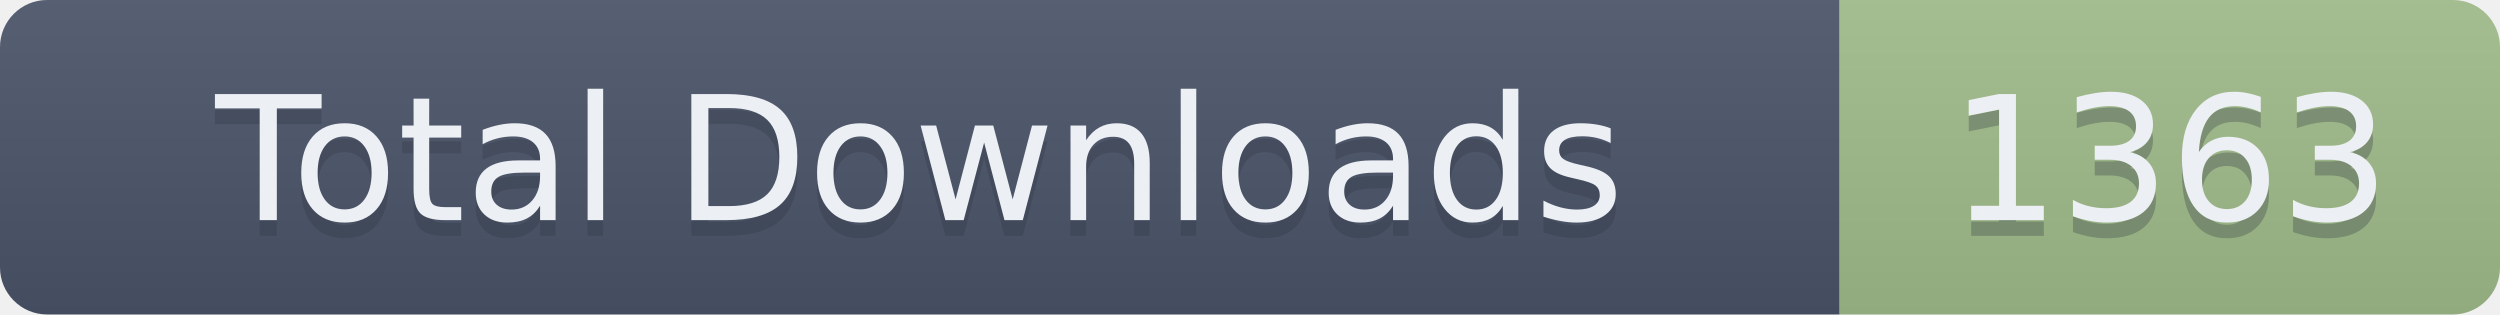
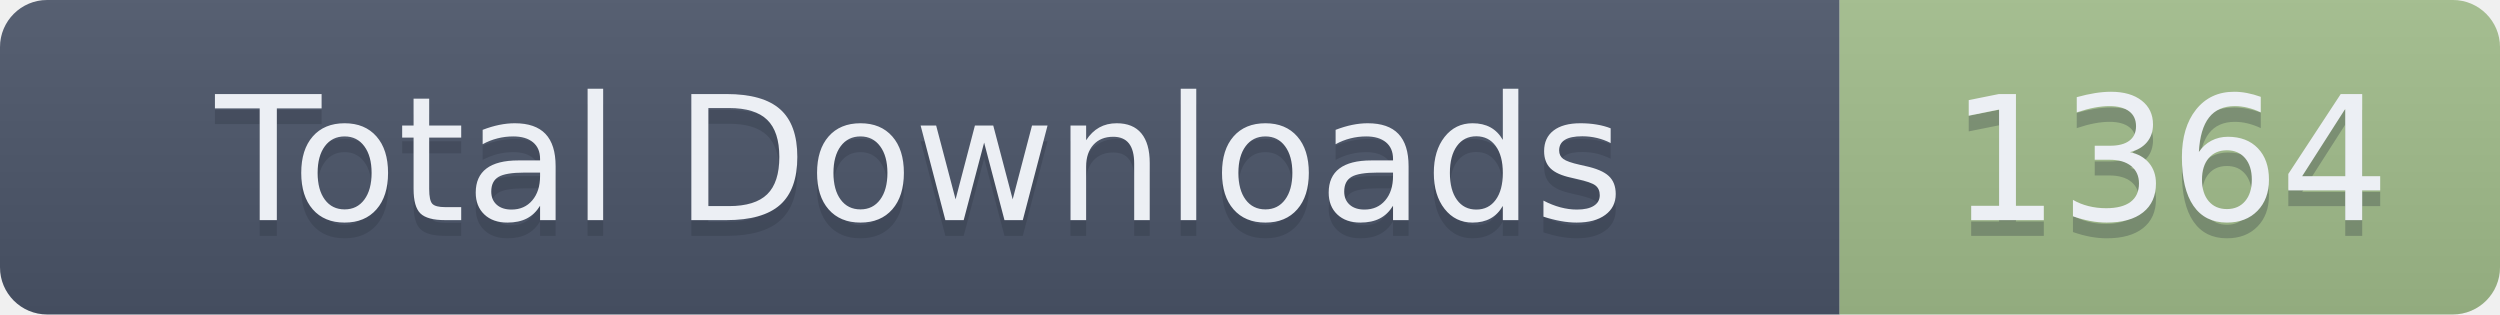
- <svg xmlns="http://www.w3.org/2000/svg" width="159" height="20" role="img" aria-label="Total Downloads: 1363">
+ <svg xmlns="http://www.w3.org/2000/svg" width="159" height="20" role="img" aria-label="Total Downloads: 1364">
  <linearGradient id="s" x2="0" y2="100%">
    <stop offset="0" stop-color="#bbb" stop-opacity=".1" />
    <stop offset="1" stop-opacity=".1" />
  </linearGradient>
  <clipPath id="r">
    <rect width="159" height="20" rx="3" fill="#fff" />
  </clipPath>
  <g clip-path="url(#r)">
    <rect width="117" height="20" fill="#4C566A" />
    <rect x="117" width="42" height="20" fill="#A3BE8C" />
    <rect width="159" height="20" fill="url(#s)" />
  </g>
  <g fill="#ECEFF4" text-anchor="middle" font-family="Verdana,Geneva,DejaVu Sans,sans-serif" text-rendering="geometricPrecision" font-size="110">
    <text aria-hidden="true" x="585" y="150" fill="#2E3440" fill-opacity=".3" transform="scale(.1)" textLength="1070">Total Downloads</text>
    <text x="585" y="140" transform="scale(.1)" textLength="1070">Total Downloads</text>
-     <text aria-hidden="true" x="1380" y="150" fill="#2E3440" fill-opacity=".3" transform="scale(.1)" textLength="320">1363</text>
-     <text x="1380" y="140" transform="scale(.1)" textLength="320">1363</text>
+     <text aria-hidden="true" x="1380" y="150" fill="#2E3440" fill-opacity=".3" transform="scale(.1)" textLength="320">1364</text>
+     <text x="1380" y="140" transform="scale(.1)" textLength="320">1364</text>
  </g>
</svg>
